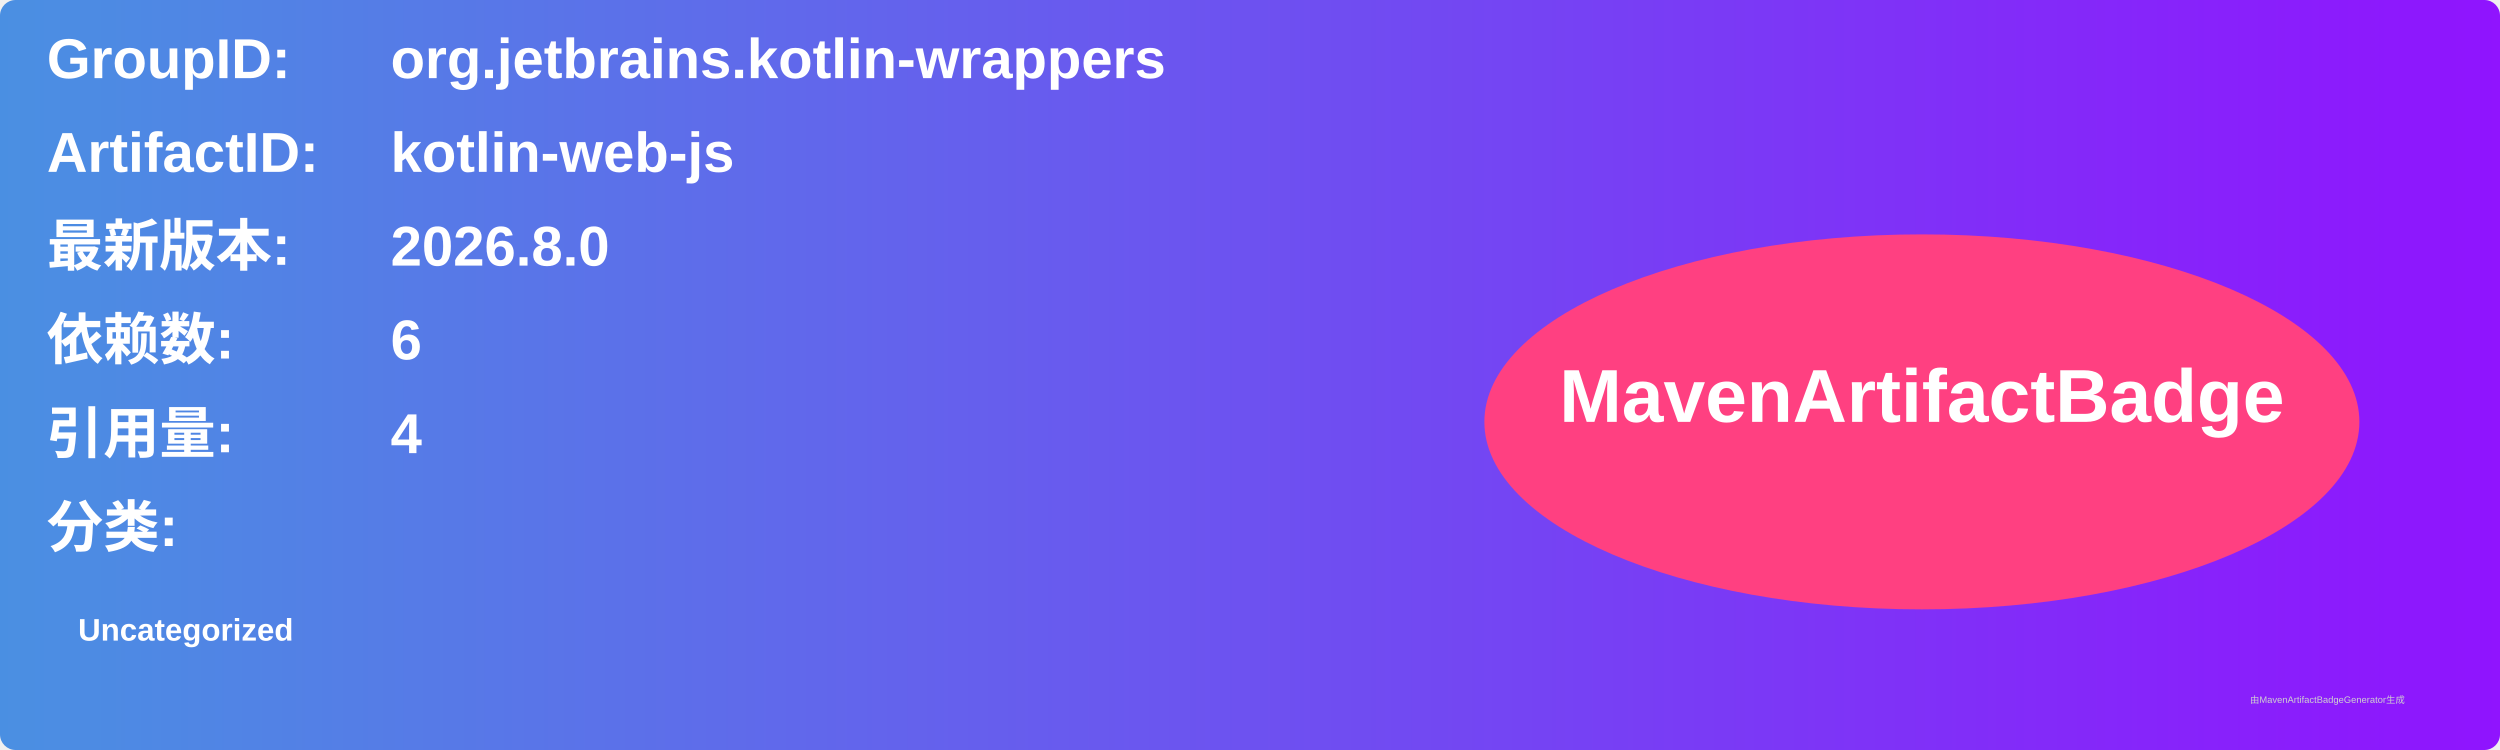
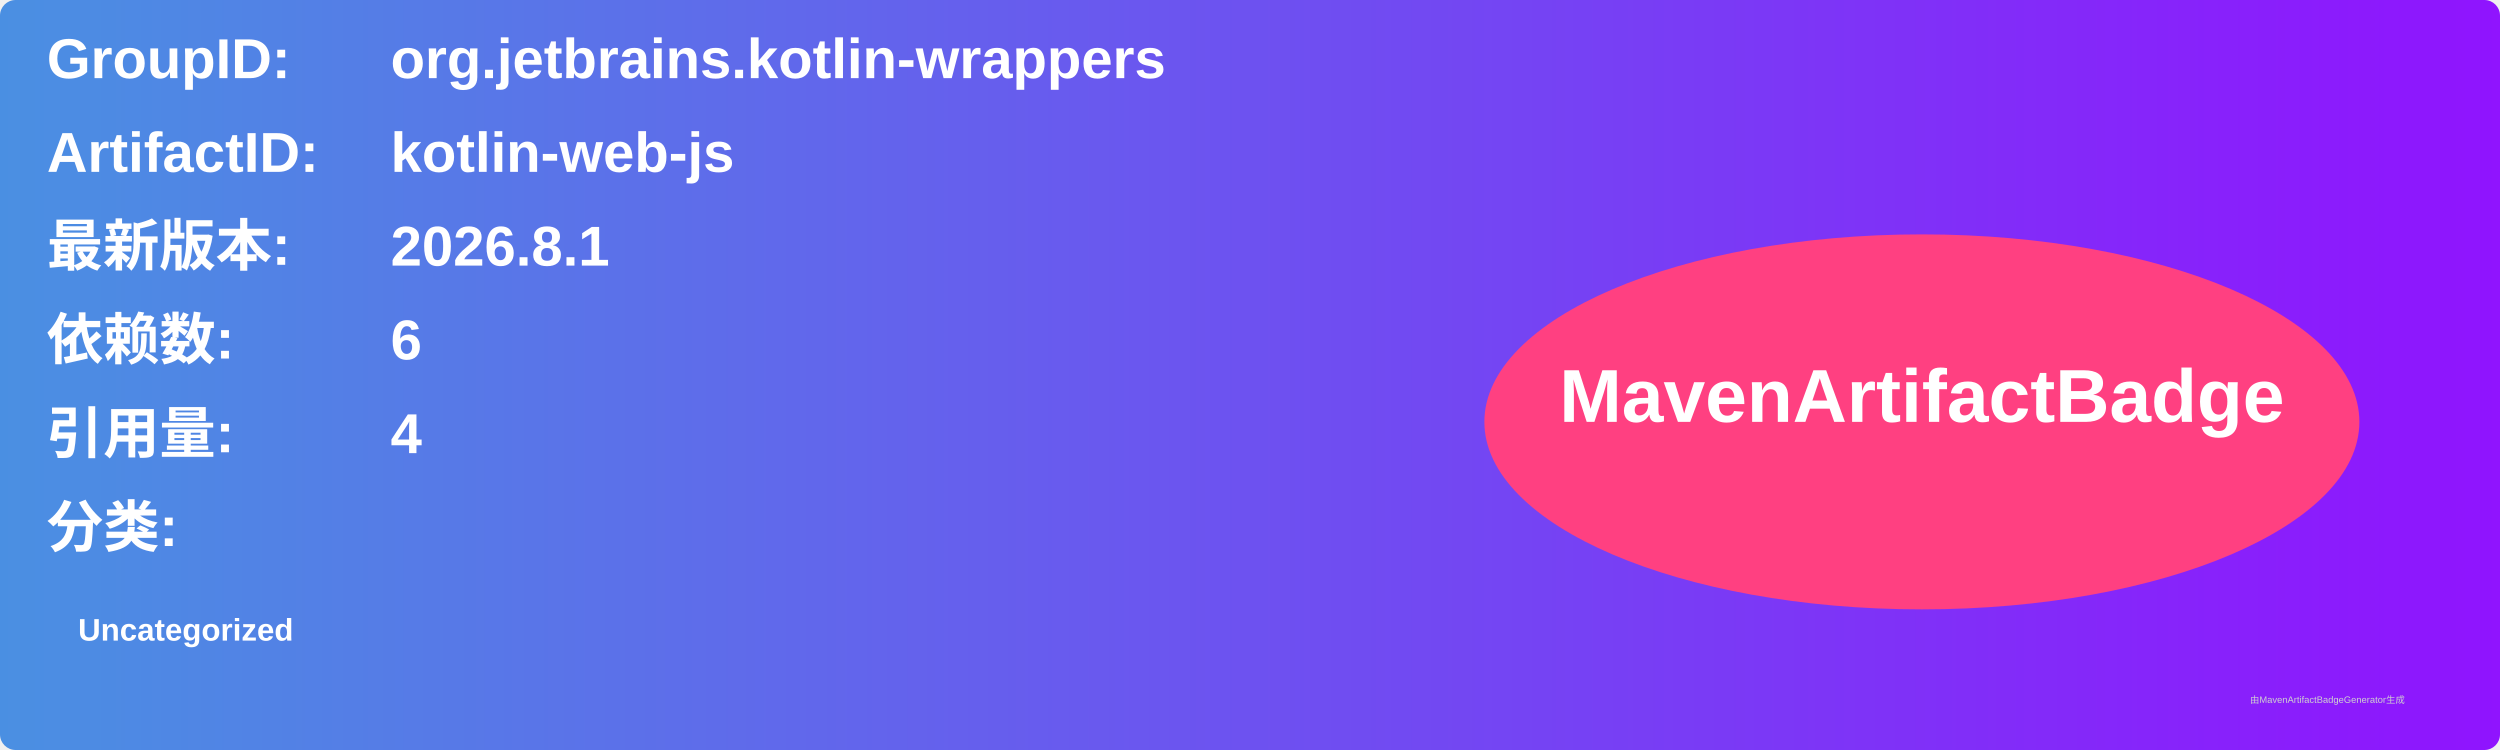
<svg xmlns="http://www.w3.org/2000/svg" width="800" height="240" viewBox="0 0 800 240">
  <linearGradient id="grad" x1="0%" y1="0%" x2="100%" y2="0%">
    <stop offset="0%" stop-color="#4a90e2" />
    <stop offset="100%" stop-color="#9013fe" />
  </linearGradient>
  <rect width="100%" height="100%" rx="5" ry="5" fill="url(#grad)" />
  <g transform="translate(15, 15)">
    <text x="0" y="10" font-family="Arial" font-size="18" fill="white" font-weight="bold" width="260">GroupID:</text>
    <text x="110" y="10" font-family="Arial" font-size="18" fill="white" font-weight="bold" width="460">org.jetbrains.kotlin-wrappers</text>
    <text x="0" y="40" font-family="Arial" font-size="18" fill="white" font-weight="bold" width="260">ArtifactID:</text>
    <text x="110" y="40" font-family="Arial" font-size="18" fill="white" font-weight="bold" width="460">kotlin-web-js</text>
    <text x="0" y="70" font-family="Arial" font-size="18" fill="white" font-weight="bold">最新版本:</text>
    <text x="110" y="70" font-family="Arial" font-size="18" fill="white" font-weight="bold">
-       <tspan font-weight="bold">2026.8.0</tspan>
+       <tspan font-weight="bold">2026.8.1</tspan>
    </text>
    <text x="0" y="100" font-family="Arial" font-size="18" fill="white" font-weight="bold">依赖数: </text>
    <text x="110" y="100" font-family="Arial" font-size="18" fill="white">
      <tspan font-weight="bold">6</tspan>
    </text>
    <text x="0" y="130" font-family="Arial" font-size="18" fill="white" font-weight="bold">引用量: </text>
    <text x="110" y="130" font-family="Arial" font-size="18" fill="white">
      <tspan font-weight="bold">4</tspan>
    </text>
    <text x="0" y="160" font-family="Arial" font-size="18" fill="white" font-weight="bold">分类:</text>
    <text x="10" y="190" font-family="Arial" font-size="10" fill="white">
      <tspan font-weight="bold">Uncategorized</tspan>
    </text>
    <ellipse cx="600" cy="120" rx="140" ry="60" fill="#ff4081" />
    <text x="600" y="120" text-anchor="middle" font-family="Arial" font-size="24" fill="white" font-weight="bold">MavenArtifactBadge</text>
  </g>
  <text x="720" y="225" font-family="Arial" font-size="3" fill="#d0d0d0">由MavenArtifactBadgeGenerator生成</text>
</svg>
